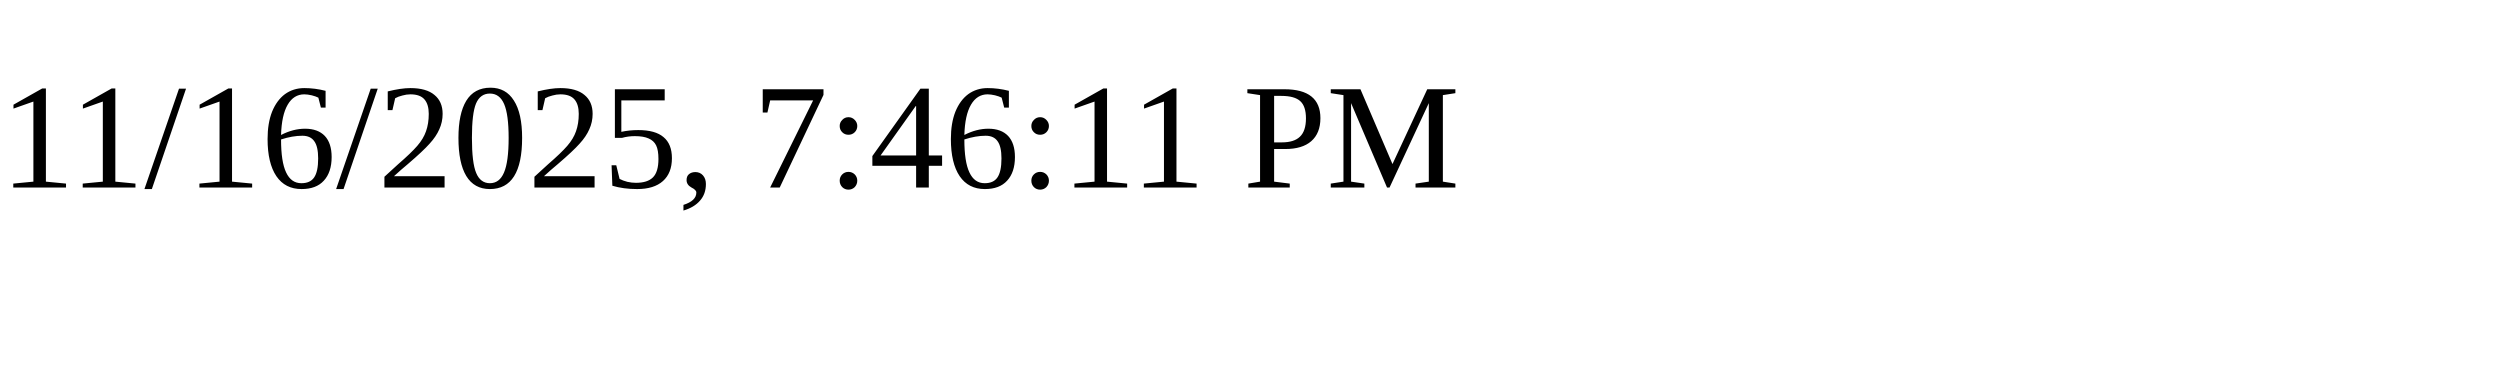
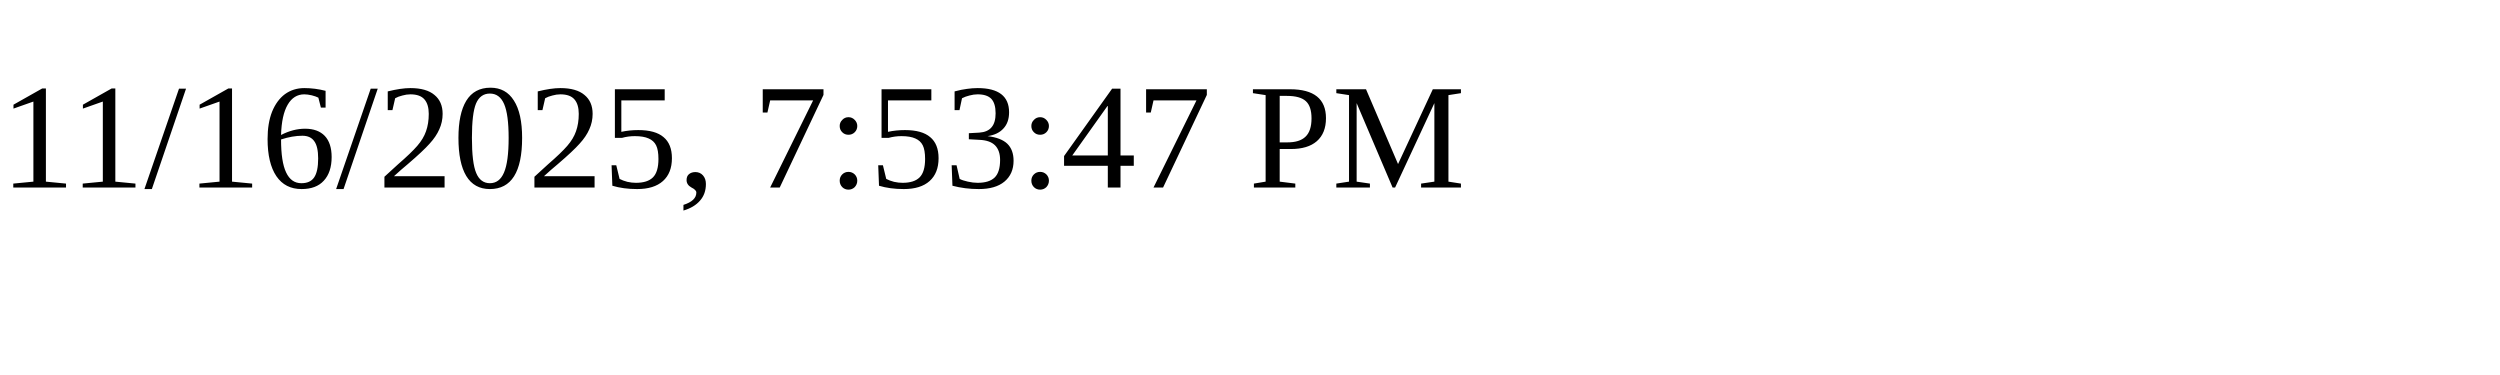
<svg xmlns="http://www.w3.org/2000/svg" height="30" width="200">
-   <text x="0" y="15">11/16/2025, 7:46:11 PM</text>
+   <text x="0" y="15">11/16/2025, 7:53:47 PM</text>
</svg>
